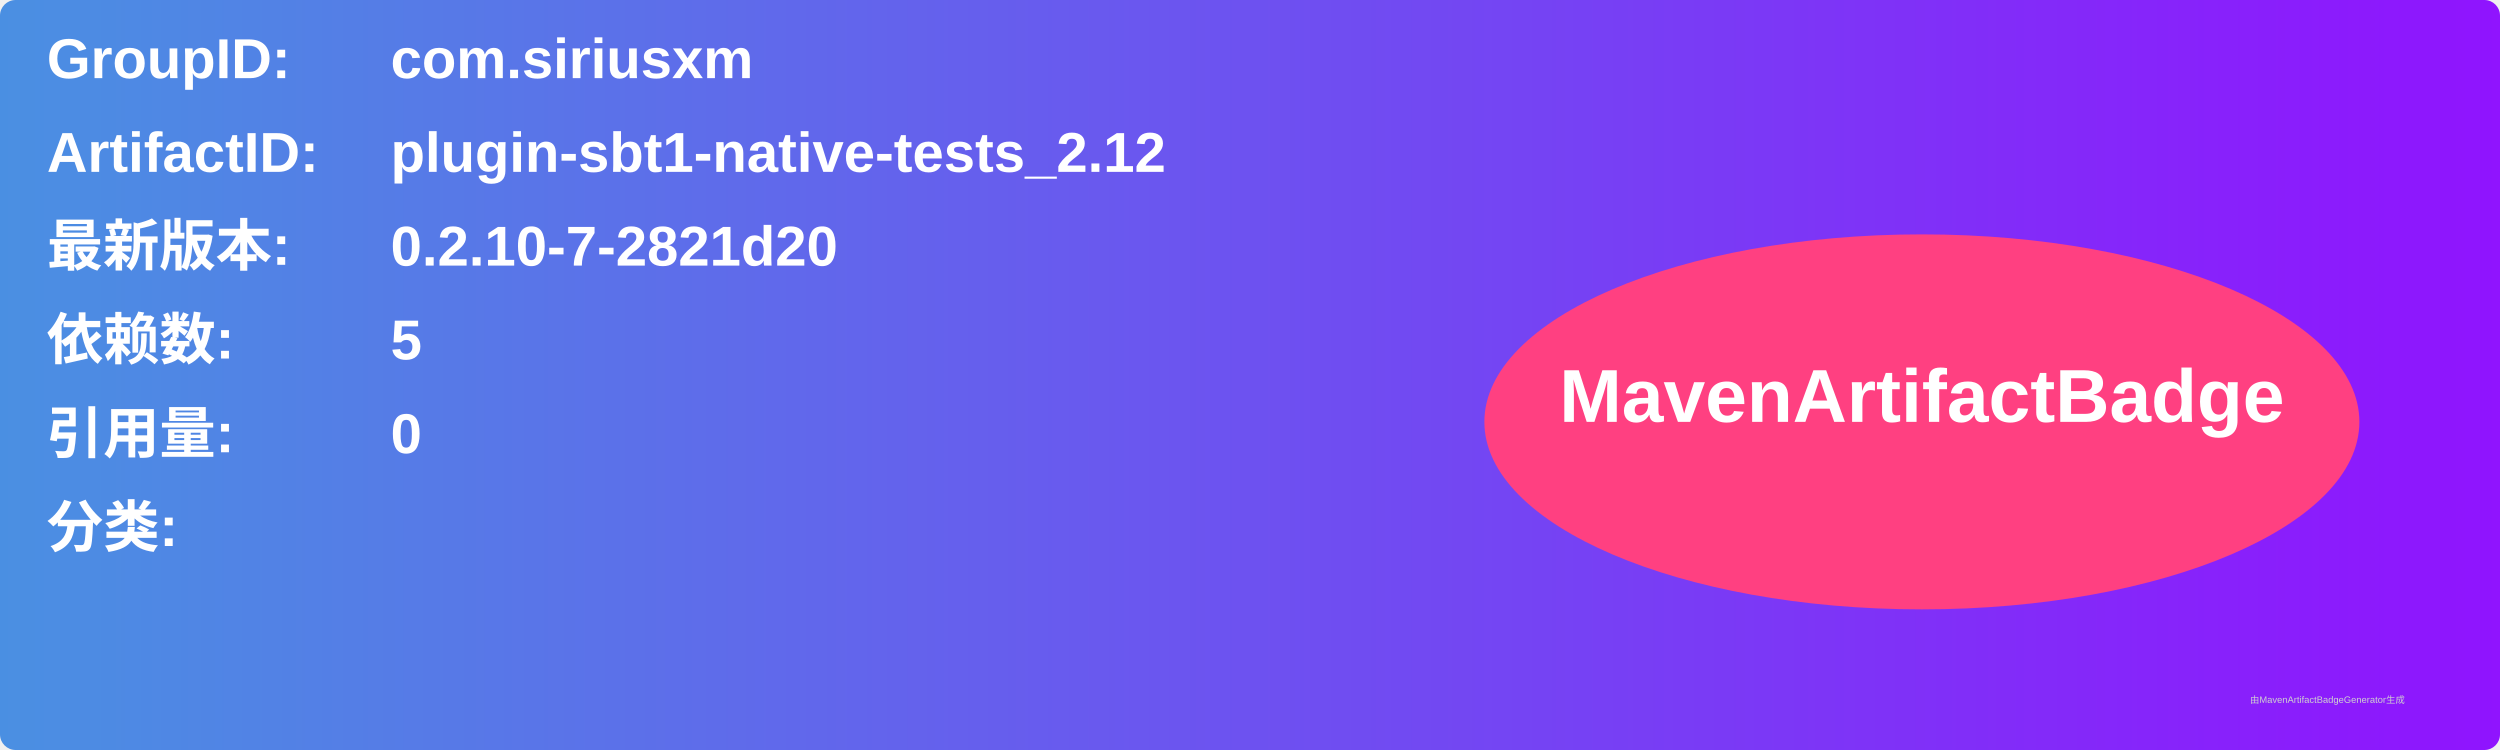
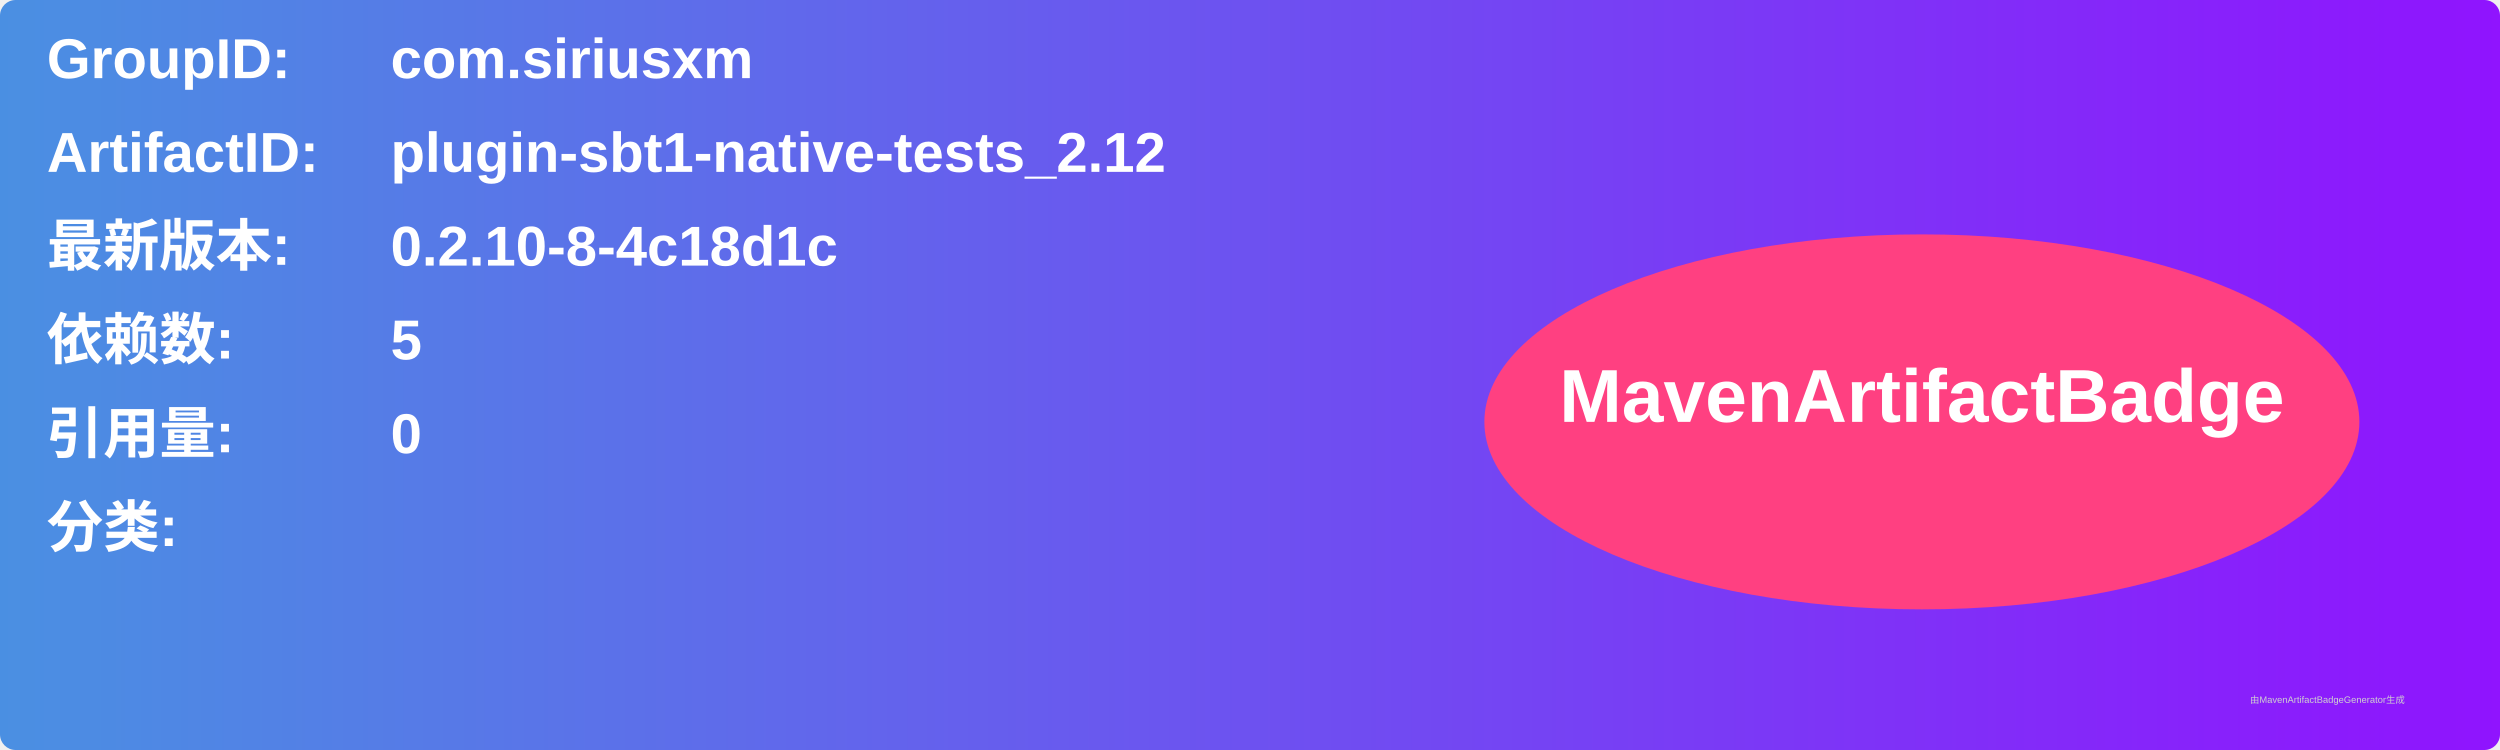
<svg xmlns="http://www.w3.org/2000/svg" width="800" height="240" viewBox="0 0 800 240">
  <linearGradient id="grad" x1="0%" y1="0%" x2="100%" y2="0%">
    <stop offset="0%" stop-color="#4a90e2" />
    <stop offset="100%" stop-color="#9013fe" />
  </linearGradient>
  <rect width="100%" height="100%" rx="5" ry="5" fill="url(#grad)" />
  <g transform="translate(15, 15)">
    <text x="0" y="10" font-family="Arial" font-size="18" fill="white" font-weight="bold" width="260">GroupID:</text>
    <text x="110" y="10" font-family="Arial" font-size="18" fill="white" font-weight="bold" width="460">com.siriusxm</text>
    <text x="0" y="40" font-family="Arial" font-size="18" fill="white" font-weight="bold" width="260">ArtifactID:</text>
    <text x="110" y="40" font-family="Arial" font-size="18" fill="white" font-weight="bold" width="460">plugin-sbt1-native-tests_2.12</text>
    <text x="0" y="70" font-family="Arial" font-size="18" fill="white" font-weight="bold">最新版本:</text>
    <text x="110" y="70" font-family="Arial" font-size="18" fill="white" font-weight="bold">
-       <tspan font-weight="bold">0.2.10-7-2821d20</tspan>
+       <tspan font-weight="bold">0.2.10-8-4c18d1c</tspan>
    </text>
    <text x="0" y="100" font-family="Arial" font-size="18" fill="white" font-weight="bold">依赖数: </text>
    <text x="110" y="100" font-family="Arial" font-size="18" fill="white">
      <tspan font-weight="bold">5</tspan>
    </text>
    <text x="0" y="130" font-family="Arial" font-size="18" fill="white" font-weight="bold">引用量: </text>
    <text x="110" y="130" font-family="Arial" font-size="18" fill="white">
      <tspan font-weight="bold">0</tspan>
    </text>
    <text x="0" y="160" font-family="Arial" font-size="18" fill="white" font-weight="bold">分类:</text>
    <text x="10" y="190" font-family="Arial" font-size="10" fill="white">
      <tspan font-weight="bold" />
    </text>
    <ellipse cx="600" cy="120" rx="140" ry="60" fill="#ff4081" />
    <text x="600" y="120" text-anchor="middle" font-family="Arial" font-size="24" fill="white" font-weight="bold">MavenArtifactBadge</text>
  </g>
  <text x="720" y="225" font-family="Arial" font-size="3" fill="#d0d0d0">由MavenArtifactBadgeGenerator生成</text>
</svg>
